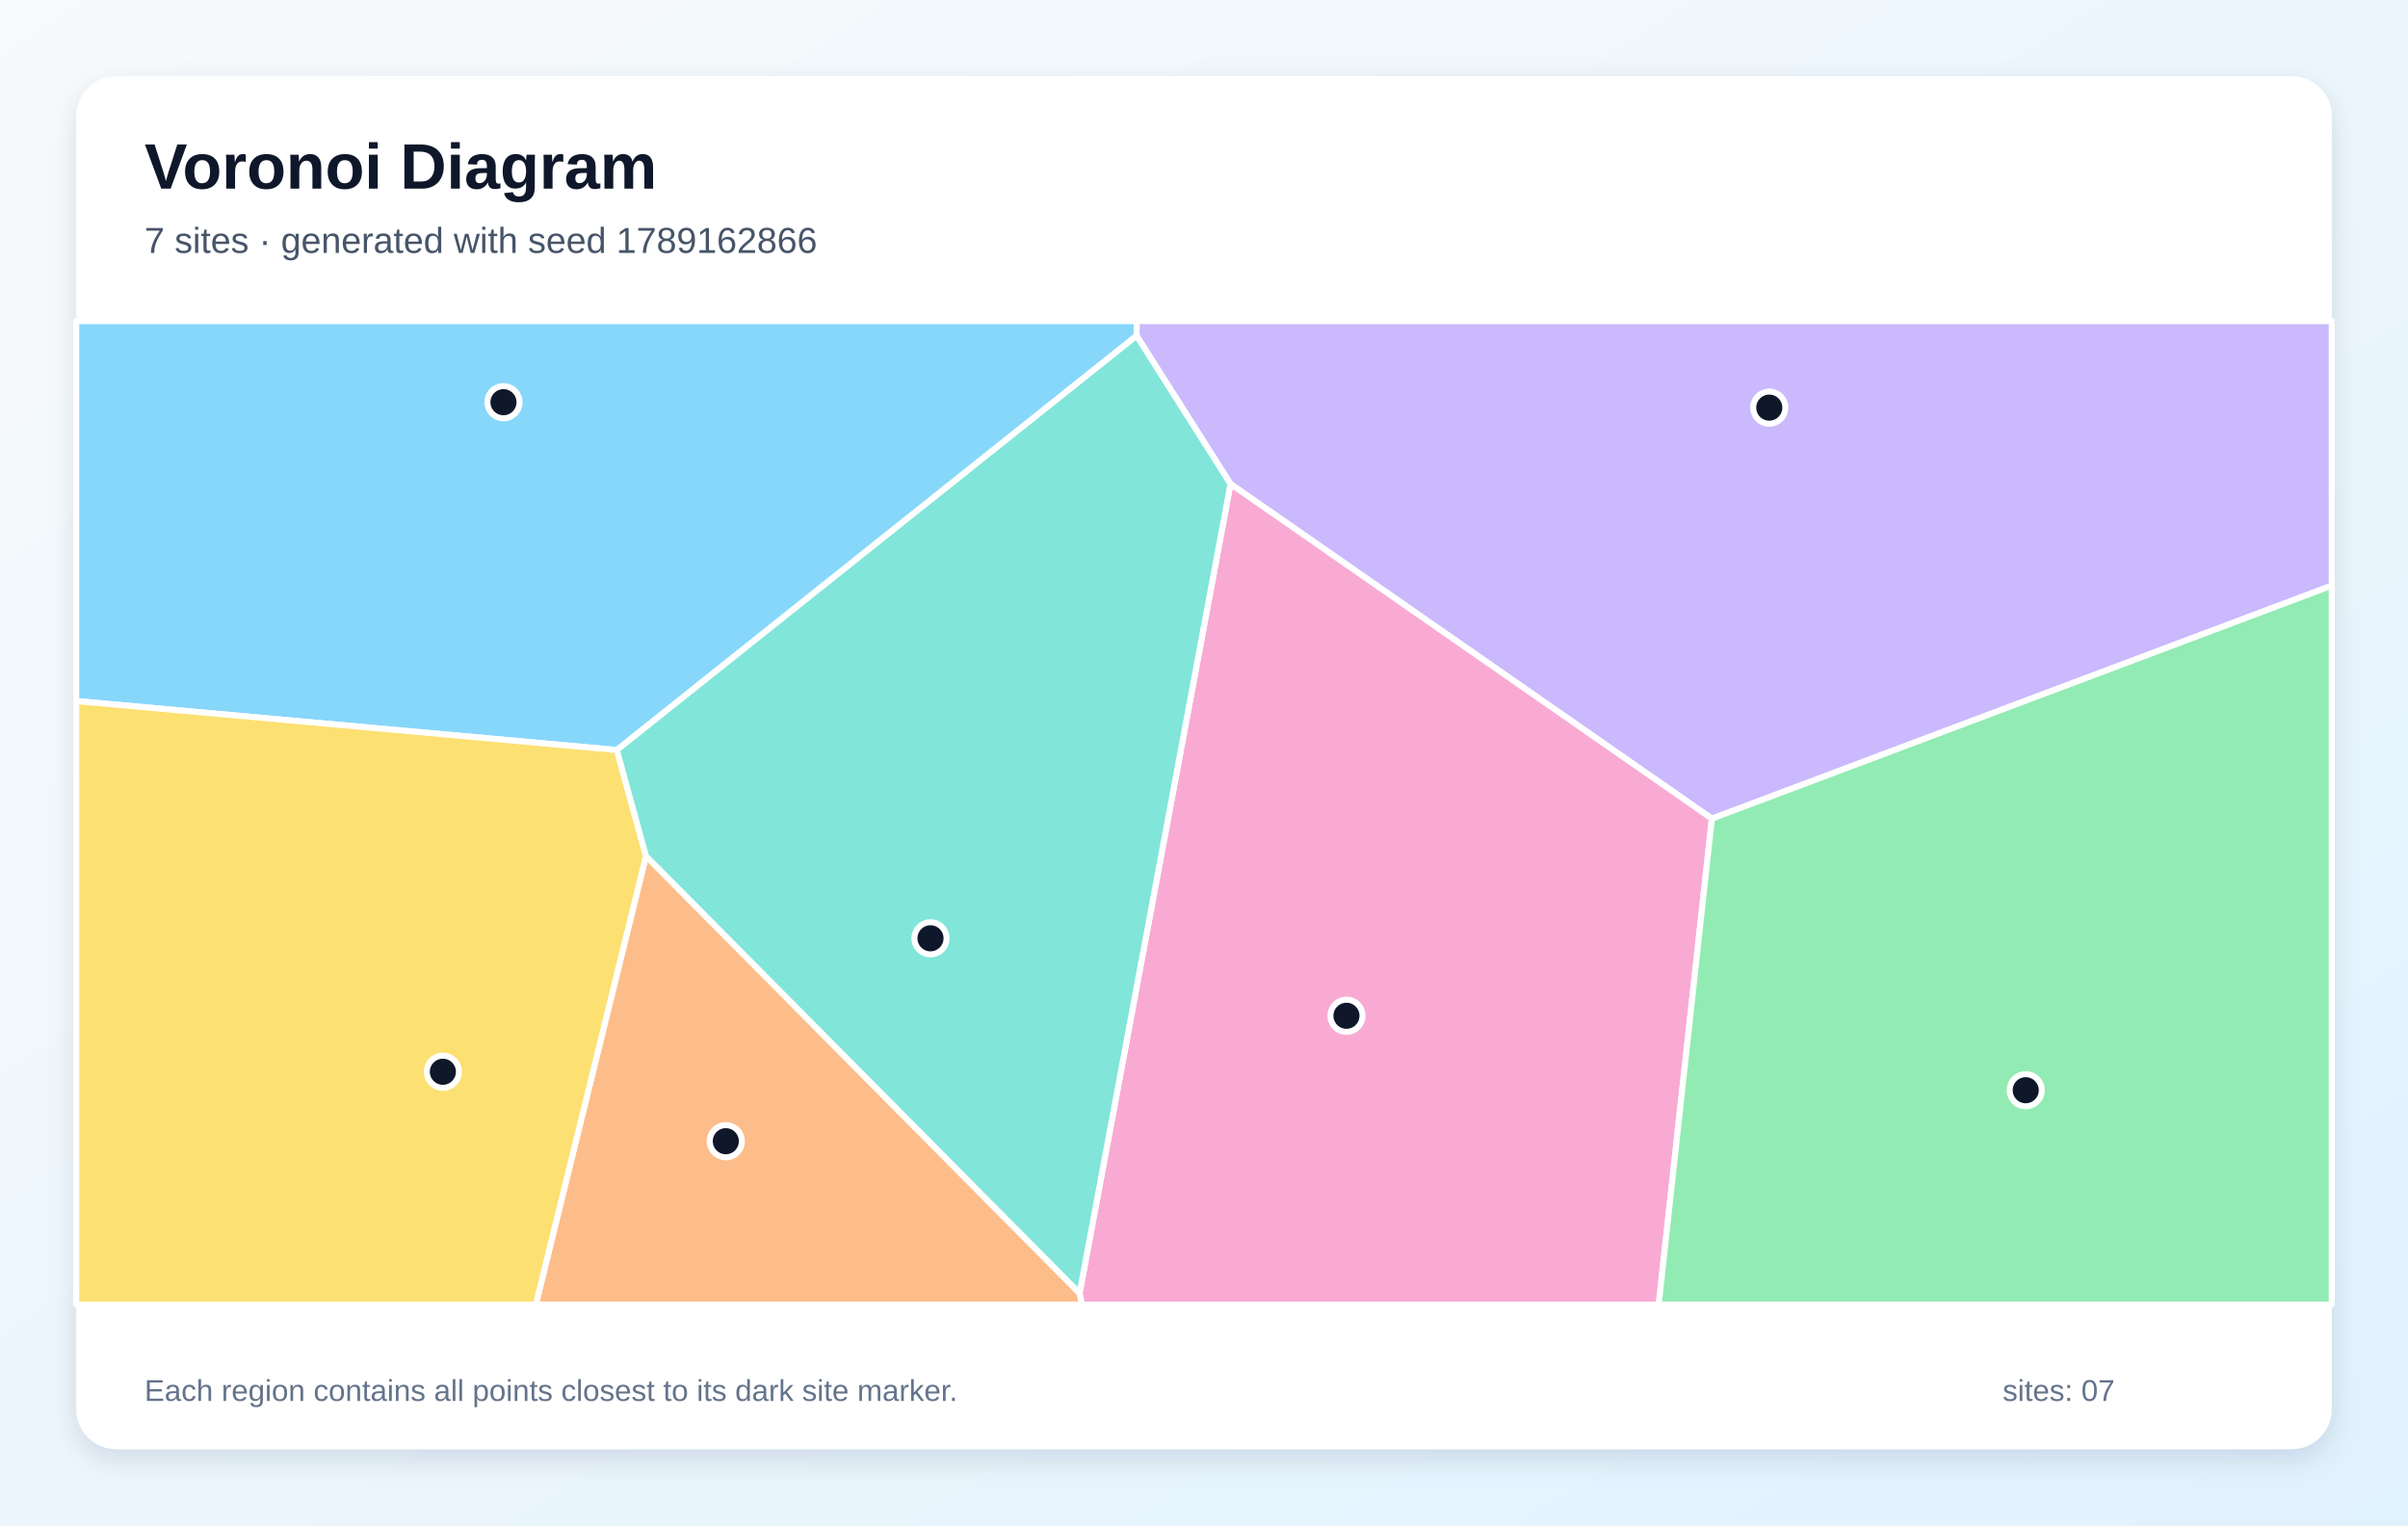
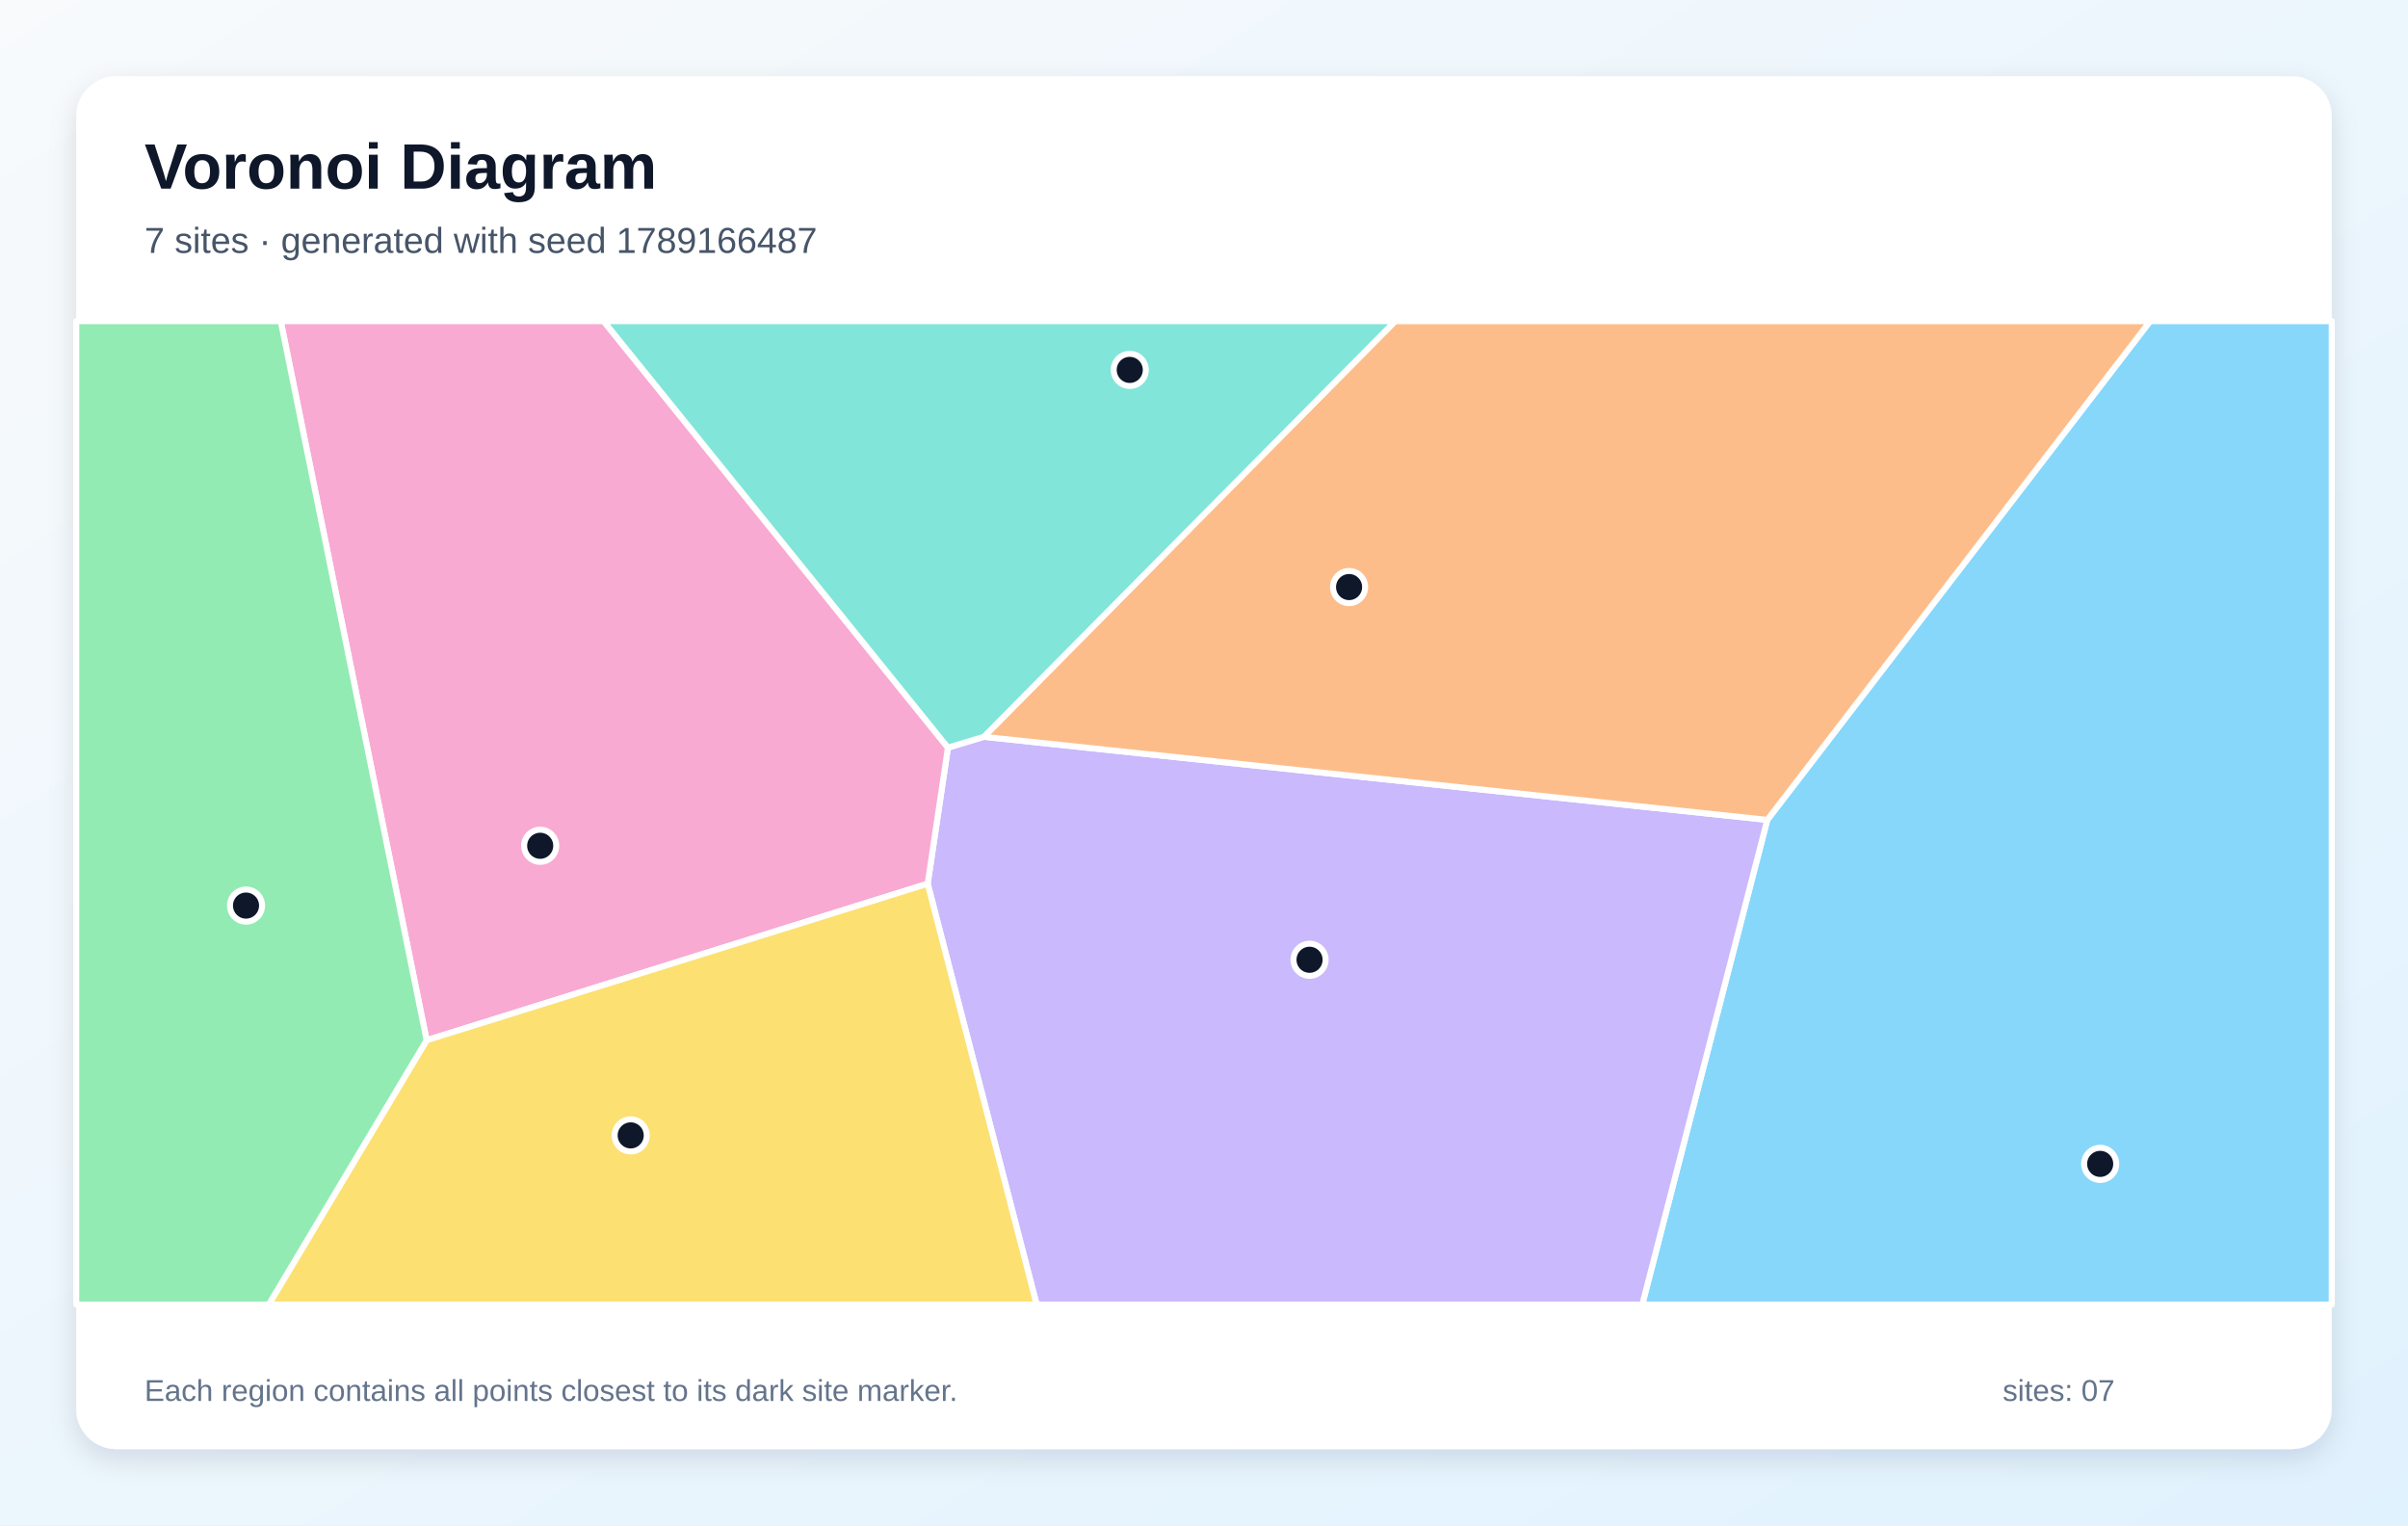
<svg xmlns="http://www.w3.org/2000/svg" width="1200" height="760" viewBox="0 0 1200 760" role="img" aria-labelledby="title description">
  <defs>
    <linearGradient id="background" x1="0" y1="0" x2="1" y2="1">
      <stop stop-color="#F8FAFC" />
      <stop offset="1" stop-color="#E0F2FE" />
    </linearGradient>
    <filter id="shadow" x="-10%" y="-10%" width="120%" height="120%">
      <feDropShadow dx="0" dy="5" stdDeviation="7" flood-color="#0F172A" flood-opacity=".12" />
    </filter>
  </defs>
  <rect width="1200" height="760" fill="url(#background)" />
  <rect x="38" y="38" width="1124" height="684" rx="20" fill="#FFFFFF" filter="url(#shadow)" />
  <g font-family="Arial, sans-serif">
    <text x="72" y="94" font-size="32" font-weight="700" fill="#0F172A">Voronoi Diagram</text>
-     <text x="72" y="126" font-size="18" fill="#475569">7 sites · generated with seed 1789162866</text>
+     <text x="72" y="126" font-size="18" fill="#475569">7 sites · generated with seed 1789166487</text>
  </g>
  <g stroke="#FFFFFF" stroke-width="3" stroke-linejoin="round">
-     <polygon points="307.4,373.7 38.0,349.3 38.0,160.0 566.5,160.0 566.4,167.3" fill="#38BDF8" fill-opacity="0.60" />
-     <polygon points="853.1,407.9 613.2,241.1 566.4,167.3 566.5,160.0 1162.0,160.0 1162.0,291.8" fill="#A78BFA" fill-opacity="0.60" />
-     <polygon points="538.0,644.3 613.2,241.1 853.1,407.9 826.6,650.0 539.1,650.0" fill="#F472B6" fill-opacity="0.60" />
-     <polygon points="321.9,426.5 538.0,644.3 539.1,650.0 267.0,650.0" fill="#FB923C" fill-opacity="0.60" />
-     <polygon points="38.0,349.3 307.4,373.7 321.9,426.5 267.0,650.0 38.0,650.0" fill="#FACC15" fill-opacity="0.60" />
-     <polygon points="853.1,407.9 1162.0,291.8 1162.0,650.0 826.6,650.0" fill="#4ADE80" fill-opacity="0.60" />
-     <polygon points="321.9,426.5 307.4,373.7 566.4,167.3 613.2,241.1 538.0,644.3" fill="#2DD4BF" fill-opacity="0.60" />
+     <polygon points="880.7,408.5 1071.5,160.0 1162.0,160.0 1162.0,650.0 818.4,650.0" fill="#38BDF8" fill-opacity="0.60" />
+     <polygon points="462.3,440.3 472.4,372.5 490.3,367.1 880.7,408.5 818.4,650.0 516.6,650.0" fill="#A78BFA" fill-opacity="0.60" />
+     <polygon points="212.6,518.3 139.9,160.0 300.8,160.0 472.4,372.5 462.3,440.3" fill="#F472B6" fill-opacity="0.60" />
+     <polygon points="490.3,367.1 695.3,160.0 1071.5,160.0 880.7,408.5" fill="#FB923C" fill-opacity="0.60" />
+     <polygon points="212.6,518.3 462.3,440.3 516.6,650.0 133.9,650.0" fill="#FACC15" fill-opacity="0.60" />
+     <polygon points="38.0,160.0 139.9,160.0 212.6,518.3 133.9,650.0 38.0,650.0" fill="#4ADE80" fill-opacity="0.60" />
+     <polygon points="490.3,367.1 472.4,372.5 300.8,160.0 695.3,160.0" fill="#2DD4BF" fill-opacity="0.60" />
  </g>
  <g>
-     <circle cx="250.9" cy="200.4" r="8" fill="#0F172A" stroke="#FFFFFF" stroke-width="3" />
-     <circle cx="881.7" cy="203.1" r="8" fill="#0F172A" stroke="#FFFFFF" stroke-width="3" />
-     <circle cx="671.0" cy="506.1" r="8" fill="#0F172A" stroke="#FFFFFF" stroke-width="3" />
-     <circle cx="361.7" cy="568.6" r="8" fill="#0F172A" stroke="#FFFFFF" stroke-width="3" />
-     <circle cx="220.7" cy="534.0" r="8" fill="#0F172A" stroke="#FFFFFF" stroke-width="3" />
-     <circle cx="1009.5" cy="543.2" r="8" fill="#0F172A" stroke="#FFFFFF" stroke-width="3" />
-     <circle cx="463.7" cy="467.5" r="8" fill="#0F172A" stroke="#FFFFFF" stroke-width="3" />
+     <circle cx="1046.6" cy="579.9" r="8" fill="#0F172A" stroke="#FFFFFF" stroke-width="3" />
+     <circle cx="652.6" cy="478.2" r="8" fill="#0F172A" stroke="#FFFFFF" stroke-width="3" />
+     <circle cx="269.2" cy="421.4" r="8" fill="#0F172A" stroke="#FFFFFF" stroke-width="3" />
+     <circle cx="672.3" cy="292.5" r="8" fill="#0F172A" stroke="#FFFFFF" stroke-width="3" />
+     <circle cx="314.3" cy="565.7" r="8" fill="#0F172A" stroke="#FFFFFF" stroke-width="3" />
+     <circle cx="122.6" cy="451.2" r="8" fill="#0F172A" stroke="#FFFFFF" stroke-width="3" />
+     <circle cx="563.0" cy="184.3" r="8" fill="#0F172A" stroke="#FFFFFF" stroke-width="3" />
  </g>
  <g font-family="Arial, sans-serif" font-size="15" fill="#64748B">
    <text x="72" y="698">Each region contains all points closest to its dark site marker.</text>
    <text x="998" y="698">sites: 07</text>
  </g>
</svg>
